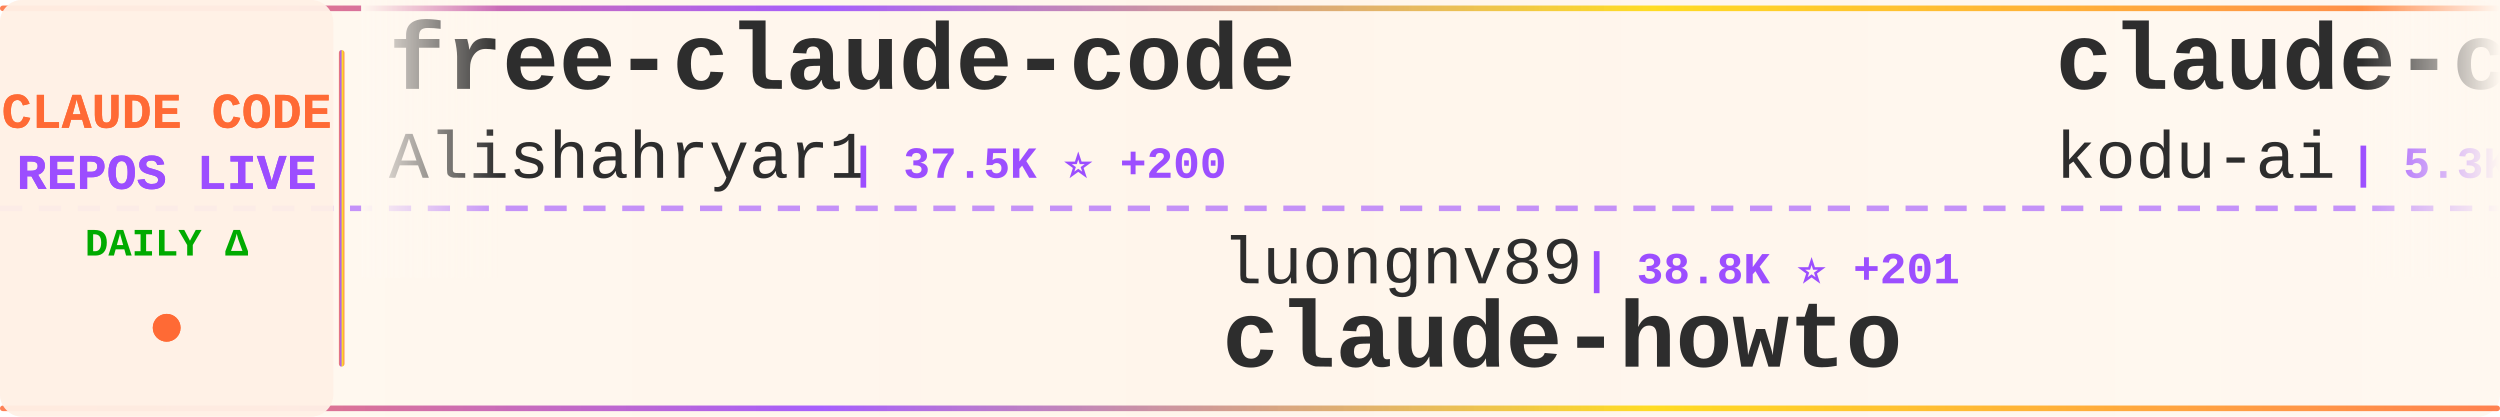
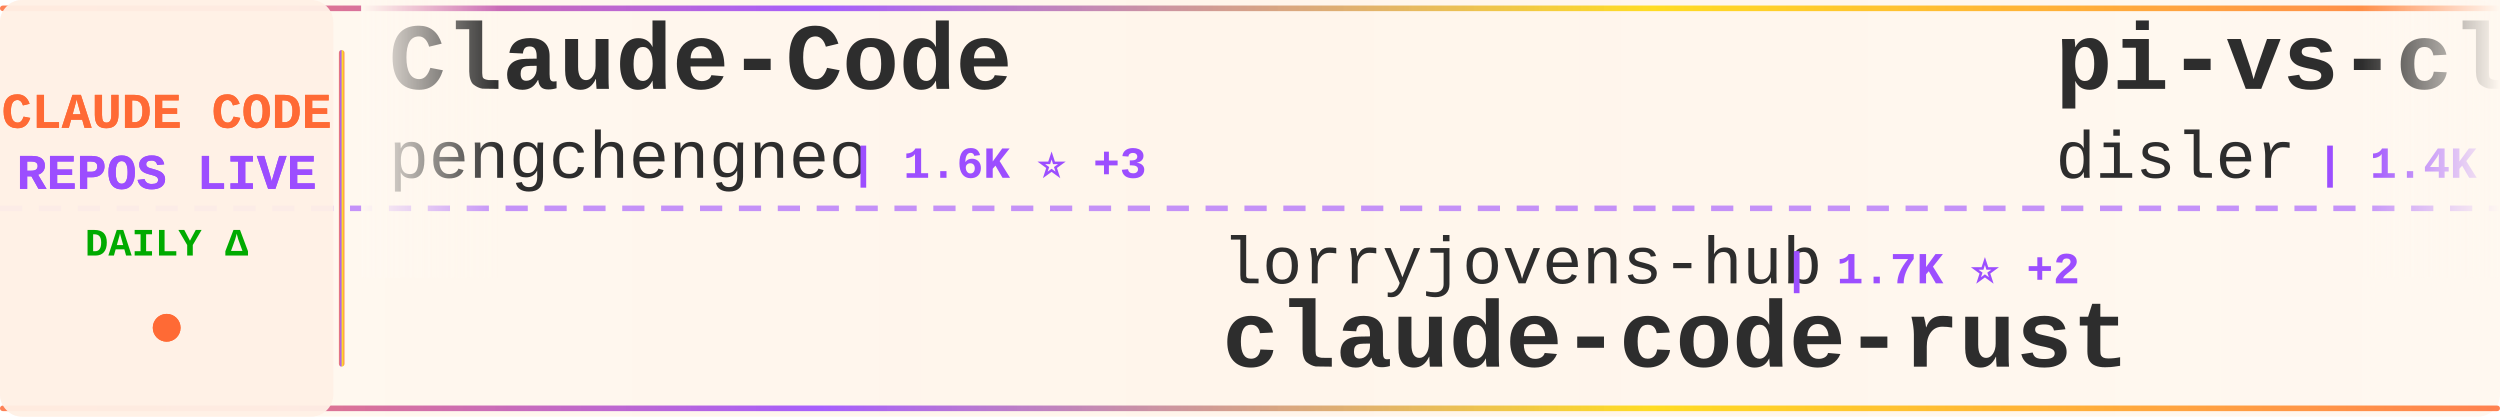
<svg xmlns="http://www.w3.org/2000/svg" width="900" height="150">
  <defs>
    <linearGradient id="tickerBg" x1="0%" y1="0%" x2="100%" y2="0%">
      <stop offset="0%" style="stop-color:#fff8f0;stop-opacity:0.98" />
      <stop offset="50%" style="stop-color:#fff5eb;stop-opacity:1" />
      <stop offset="100%" style="stop-color:#fff8f0;stop-opacity:0.98" />
    </linearGradient>
    <linearGradient id="borderGrad" x1="0%" y1="0%" x2="100%" y2="0%">
      <stop offset="0%" style="stop-color:#FF6B35;stop-opacity:0.85">
        <animate attributeName="stop-opacity" values="0.85;1;0.85" dur="2s" repeatCount="indefinite" />
      </stop>
      <stop offset="33%" style="stop-color:#9C4EFF;stop-opacity:0.9">
        <animate attributeName="stop-opacity" values="0.9;1;0.9" dur="2.2s" repeatCount="indefinite" />
      </stop>
      <stop offset="66%" style="stop-color:#FFD700;stop-opacity:0.85">
        <animate attributeName="stop-opacity" values="0.85;1;0.85" dur="1.8s" repeatCount="indefinite" />
      </stop>
      <stop offset="100%" style="stop-color:#FF6B35;stop-opacity:0.85">
        <animate attributeName="stop-opacity" values="0.85;1;0.85" dur="2s" repeatCount="indefinite" />
      </stop>
    </linearGradient>
    <filter id="textGlow">
      <feGaussianBlur stdDeviation="0.15" result="coloredBlur" />
      <feMerge>
        <feMergeNode in="coloredBlur" />
        <feMergeNode in="SourceGraphic" />
      </feMerge>
    </filter>
    <filter id="metricGlow">
      <feGaussianBlur stdDeviation="0.2" result="coloredBlur" />
      <feMerge>
        <feMergeNode in="coloredBlur" />
        <feMergeNode in="SourceGraphic" />
      </feMerge>
    </filter>
    <linearGradient id="leftFade" x1="0%" y1="0%" x2="100%" y2="0%">
      <stop offset="0%" style="stop-color:#fff8f0;stop-opacity:1" />
      <stop offset="100%" style="stop-color:#fff8f0;stop-opacity:0" />
    </linearGradient>
    <linearGradient id="rightFade" x1="0%" y1="0%" x2="100%" y2="0%">
      <stop offset="0%" style="stop-color:#fff8f0;stop-opacity:0" />
      <stop offset="100%" style="stop-color:#fff8f0;stop-opacity:1" />
    </linearGradient>
  </defs>
  <rect width="900" height="150" fill="url(#tickerBg)" rx="8" />
  <rect x="0" y="2" width="900" height="2" fill="url(#borderGrad)" rx="1" />
  <rect x="0" y="146" width="900" height="2" fill="url(#borderGrad)" rx="1" />
  <line x1="0" y1="75" x2="900" y2="75" stroke="#9C4EFF" stroke-width="2" stroke-dasharray="8 6" opacity="0.6" />
  <rect x="0" y="0" width="120" height="150" fill="#fff0e6" opacity="0.95" rx="8" />
  <text x="60" y="46" font-family="'Courier New', monospace" font-size="18" font-weight="bold" fill="#FF6B35" text-anchor="middle" filter="url(#textGlow)">
    CLAUDE CODE
  </text>
  <text x="60" y="68" font-family="'Courier New', monospace" font-size="18" font-weight="bold" fill="#9C4EFF" text-anchor="middle" filter="url(#textGlow)">
    REPOS LIVE
  </text>
  <text x="60" y="92" font-family="'Courier New', monospace" font-size="14" font-weight="bold" fill="#00aa00" text-anchor="middle">
    DAILY Δ
  </text>
  <circle cx="60" cy="118" r="5" fill="#FF6B35" filter="url(#metricGlow)">
    <animate attributeName="r" values="4;6;4" dur="1.5s" repeatCount="indefinite" />
    <animate attributeName="opacity" values="0.6;1;0.6" dur="1.5s" repeatCount="indefinite" />
  </circle>
  <rect x="122" y="18" width="2" height="114" fill="url(#borderGrad)" rx="1" />
  <clipPath id="tickerClip">
    <rect x="130" y="0" width="770" height="150" />
  </clipPath>
  <g clip-path="url(#tickerClip)">
    <g id="tickerItems">
      <animateTransform attributeName="transform" attributeType="XML" type="translate" from="0 0" to="-3000 0" dur="54s" repeatCount="indefinite" />
      <g transform="translate(0, 0)">
-         <text x="140" y="32" font-family="'Courier New', monospace" font-size="34" font-weight="bold" fill="#2d2d2d">free-claude-code</text>
-         <text x="140" y="64" font-family="'Courier New', monospace" font-size="24" font-weight="normal" fill="#2d2d2d" opacity="1.0">Alishahryar1</text>
-         <text x="306" y="64" font-family="'Courier New', monospace" font-size="16" font-weight="bold" fill="#9C4EFF"> | 37.5K ⭐ +200</text>
+         <text x="140" y="32" font-family="'Courier New', monospace" font-size="34" font-weight="bold" fill="#2d2d2d">Claude-Code</text>
+         <text x="140" y="64" font-family="'Courier New', monospace" font-size="24" font-weight="normal" fill="#2d2d2d" opacity="1.0">pengchengneo</text>
+         <text x="306" y="64" font-family="'Courier New', monospace" font-size="16" font-weight="bold" fill="#9C4EFF"> | 1.6K ⭐ +3</text>
      </g>
      <g transform="translate(300, 0)">
-         <text x="140" y="102" font-family="'Courier New', monospace" font-size="24" font-weight="normal" fill="#2d2d2d" opacity="1.0">luongnv89</text>
-         <text x="270" y="102" font-family="'Courier New', monospace" font-size="16" font-weight="bold" fill="#9C4EFF"> | 38.8K ⭐ +201</text>
-         <text x="140" y="132" font-family="'Courier New', monospace" font-size="34" font-weight="bold" fill="#2d2d2d">claude-howto</text>
+         <text x="140" y="102" font-family="'Courier New', monospace" font-size="24" font-weight="normal" fill="#2d2d2d" opacity="1.0">lorryjovens-hub</text>
+         <text x="342" y="102" font-family="'Courier New', monospace" font-size="16" font-weight="bold" fill="#9C4EFF"> | 1.7K ⭐ +2</text>
+         <text x="140" y="132" font-family="'Courier New', monospace" font-size="34" font-weight="bold" fill="#2d2d2d">claude-code-rust</text>
      </g>
      <g transform="translate(600, 0)">
-         <text x="140" y="32" font-family="'Courier New', monospace" font-size="34" font-weight="bold" fill="#2d2d2d">claude-coder</text>
-         <text x="140" y="64" font-family="'Courier New', monospace" font-size="24" font-weight="normal" fill="#2d2d2d" opacity="1.0">kodu-ai</text>
-         <text x="246" y="64" font-family="'Courier New', monospace" font-size="16" font-weight="bold" fill="#9C4EFF"> | 5.3K ⭐ +1</text>
+         <text x="140" y="32" font-family="'Courier New', monospace" font-size="34" font-weight="bold" fill="#2d2d2d">pi-vs-claude-code</text>
+         <text x="140" y="64" font-family="'Courier New', monospace" font-size="24" font-weight="normal" fill="#2d2d2d" opacity="1.0">disler</text>
+         <text x="234" y="64" font-family="'Courier New', monospace" font-size="16" font-weight="bold" fill="#9C4EFF"> | 1.4K ⭐ +5</text>
      </g>
      <g transform="translate(900, 0)">
-         <text x="140" y="102" font-family="'Courier New', monospace" font-size="24" font-weight="normal" fill="#2d2d2d" opacity="1.0">Cranot</text>
-         <text x="234" y="102" font-family="'Courier New', monospace" font-size="16" font-weight="bold" fill="#9C4EFF"> | 2.8K ⭐ +5</text>
-         <text x="140" y="132" font-family="'Courier New', monospace" font-size="34" font-weight="bold" fill="#2d2d2d">claude-code-guide</text>
+         <text x="140" y="102" font-family="'Courier New', monospace" font-size="24" font-weight="normal" fill="#2d2d2d" opacity="1.0">jqueryscript</text>
+         <text x="306" y="102" font-family="'Courier New', monospace" font-size="16" font-weight="bold" fill="#9C4EFF"> | 446 ⭐ +2</text>
+         <text x="140" y="132" font-family="'Courier New', monospace" font-size="34" font-weight="bold" fill="#2d2d2d">awesome-claude-code</text>
      </g>
      <g transform="translate(1200, 0)">
-         <text x="140" y="32" font-family="'Courier New', monospace" font-size="34" font-weight="bold" fill="#2d2d2d">claude-code-pm-course</text>
-         <text x="140" y="64" font-family="'Courier New', monospace" font-size="24" font-weight="normal" fill="#2d2d2d" opacity="1.0">carlvellotti</text>
-         <text x="306" y="64" font-family="'Courier New', monospace" font-size="16" font-weight="bold" fill="#9C4EFF"> | 2.1K ⭐ +3</text>
+         <text x="140" y="32" font-family="'Courier New', monospace" font-size="34" font-weight="bold" fill="#2d2d2d">claude-code-ultimate-gui...</text>
+         <text x="140" y="64" font-family="'Courier New', monospace" font-size="24" font-weight="normal" fill="#2d2d2d" opacity="1.0">FlorianBruniaux</text>
+         <text x="342" y="64" font-family="'Courier New', monospace" font-size="16" font-weight="bold" fill="#9C4EFF"> | 5.2K ⭐ +10</text>
      </g>
      <g transform="translate(1500, 0)">
-         <text x="140" y="102" font-family="'Courier New', monospace" font-size="24" font-weight="normal" fill="#2d2d2d" opacity="1.0">FlorianBruniaux</text>
-         <text x="342" y="102" font-family="'Courier New', monospace" font-size="16" font-weight="bold" fill="#9C4EFF"> | 5.2K ⭐ +10</text>
-         <text x="140" y="132" font-family="'Courier New', monospace" font-size="34" font-weight="bold" fill="#2d2d2d">claude-code-ultimate-gui...</text>
+         <text x="140" y="102" font-family="'Courier New', monospace" font-size="24" font-weight="normal" fill="#2d2d2d" opacity="1.0">wanshuiyin</text>
+         <text x="282" y="102" font-family="'Courier New', monospace" font-size="16" font-weight="bold" fill="#9C4EFF"> | 12.8K ⭐ +47</text>
+         <text x="140" y="132" font-family="'Courier New', monospace" font-size="34" font-weight="bold" fill="#2d2d2d">Auto-claude-code-researc...</text>
      </g>
      <g transform="translate(1800, 0)">
-         <text x="140" y="32" font-family="'Courier New', monospace" font-size="34" font-weight="bold" fill="#2d2d2d">Dive-into-Claude-Code</text>
-         <text x="140" y="64" font-family="'Courier New', monospace" font-size="24" font-weight="normal" fill="#2d2d2d" opacity="1.0">VILA-Lab</text>
-         <text x="258" y="64" font-family="'Courier New', monospace" font-size="16" font-weight="bold" fill="#9C4EFF"> | 1.8K ⭐ +5</text>
+         <text x="140" y="32" font-family="'Courier New', monospace" font-size="34" font-weight="bold" fill="#2d2d2d">Claude-code</text>
+         <text x="140" y="64" font-family="'Courier New', monospace" font-size="24" font-weight="normal" fill="#2d2d2d" opacity="1.0">fazxes</text>
+         <text x="234" y="64" font-family="'Courier New', monospace" font-size="16" font-weight="bold" fill="#9C4EFF"> | 222 ⭐</text>
      </g>
      <g transform="translate(2100, 0)">
-         <text x="140" y="102" font-family="'Courier New', monospace" font-size="24" font-weight="normal" fill="#2d2d2d" opacity="1.0">fazxes</text>
-         <text x="234" y="102" font-family="'Courier New', monospace" font-size="16" font-weight="bold" fill="#9C4EFF"> | 222 ⭐</text>
-         <text x="140" y="132" font-family="'Courier New', monospace" font-size="34" font-weight="bold" fill="#2d2d2d">Claude-code</text>
+         <text x="140" y="102" font-family="'Courier New', monospace" font-size="24" font-weight="normal" fill="#2d2d2d" opacity="1.0">hangsman</text>
+         <text x="258" y="102" font-family="'Courier New', monospace" font-size="16" font-weight="bold" fill="#9C4EFF"> | 787 ⭐</text>
+         <text x="140" y="132" font-family="'Courier New', monospace" font-size="34" font-weight="bold" fill="#2d2d2d">claude-code-source</text>
      </g>
      <g transform="translate(2400, 0)">
-         <text x="140" y="32" font-family="'Courier New', monospace" font-size="34" font-weight="bold" fill="#2d2d2d">ralph-claude-code</text>
-         <text x="140" y="64" font-family="'Courier New', monospace" font-size="24" font-weight="normal" fill="#2d2d2d" opacity="1.0">frankbria</text>
-         <text x="270" y="64" font-family="'Courier New', monospace" font-size="16" font-weight="bold" fill="#9C4EFF"> | 9.5K ⭐ +13</text>
+         <text x="140" y="32" font-family="'Courier New', monospace" font-size="34" font-weight="bold" fill="#2d2d2d">claude-code-guide</text>
+         <text x="140" y="64" font-family="'Courier New', monospace" font-size="24" font-weight="normal" fill="#2d2d2d" opacity="1.0">Cranot</text>
+         <text x="234" y="64" font-family="'Courier New', monospace" font-size="16" font-weight="bold" fill="#9C4EFF"> | 2.8K ⭐ +3</text>
      </g>
      <g transform="translate(2700, 0)">
-         <text x="140" y="102" font-family="'Courier New', monospace" font-size="24" font-weight="normal" fill="#2d2d2d" opacity="1.0">RichardAtCT</text>
-         <text x="294" y="102" font-family="'Courier New', monospace" font-size="16" font-weight="bold" fill="#9C4EFF"> | 2.7K ⭐ +2</text>
-         <text x="140" y="132" font-family="'Courier New', monospace" font-size="34" font-weight="bold" fill="#2d2d2d">claude-code-telegram</text>
+         <text x="140" y="102" font-family="'Courier New', monospace" font-size="24" font-weight="normal" fill="#2d2d2d" opacity="1.0">chauncygu</text>
+         <text x="270" y="102" font-family="'Courier New', monospace" font-size="16" font-weight="bold" fill="#9C4EFF"> | 2.7K ⭐ +1</text>
+         <text x="140" y="132" font-family="'Courier New', monospace" font-size="34" font-weight="bold" fill="#2d2d2d">collection-claude-code-s...</text>
      </g>
      <g transform="translate(3000, 0)">
-         <text x="140" y="32" font-family="'Courier New', monospace" font-size="34" font-weight="bold" fill="#2d2d2d">free-claude-code</text>
-         <text x="140" y="64" font-family="'Courier New', monospace" font-size="24" font-weight="normal" fill="#2d2d2d" opacity="1.0">Alishahryar1</text>
-         <text x="306" y="64" font-family="'Courier New', monospace" font-size="16" font-weight="bold" fill="#9C4EFF"> | 37.5K ⭐ +200</text>
+         <text x="140" y="32" font-family="'Courier New', monospace" font-size="34" font-weight="bold" fill="#2d2d2d">Claude-Code</text>
+         <text x="140" y="64" font-family="'Courier New', monospace" font-size="24" font-weight="normal" fill="#2d2d2d" opacity="1.0">pengchengneo</text>
+         <text x="306" y="64" font-family="'Courier New', monospace" font-size="16" font-weight="bold" fill="#9C4EFF"> | 1.6K ⭐ +3</text>
      </g>
      <g transform="translate(3300, 0)">
-         <text x="140" y="102" font-family="'Courier New', monospace" font-size="24" font-weight="normal" fill="#2d2d2d" opacity="1.0">luongnv89</text>
-         <text x="270" y="102" font-family="'Courier New', monospace" font-size="16" font-weight="bold" fill="#9C4EFF"> | 38.8K ⭐ +201</text>
-         <text x="140" y="132" font-family="'Courier New', monospace" font-size="34" font-weight="bold" fill="#2d2d2d">claude-howto</text>
+         <text x="140" y="102" font-family="'Courier New', monospace" font-size="24" font-weight="normal" fill="#2d2d2d" opacity="1.0">lorryjovens-hub</text>
+         <text x="342" y="102" font-family="'Courier New', monospace" font-size="16" font-weight="bold" fill="#9C4EFF"> | 1.7K ⭐ +2</text>
+         <text x="140" y="132" font-family="'Courier New', monospace" font-size="34" font-weight="bold" fill="#2d2d2d">claude-code-rust</text>
      </g>
      <g transform="translate(3600, 0)">
-         <text x="140" y="32" font-family="'Courier New', monospace" font-size="34" font-weight="bold" fill="#2d2d2d">claude-coder</text>
-         <text x="140" y="64" font-family="'Courier New', monospace" font-size="24" font-weight="normal" fill="#2d2d2d" opacity="1.0">kodu-ai</text>
-         <text x="246" y="64" font-family="'Courier New', monospace" font-size="16" font-weight="bold" fill="#9C4EFF"> | 5.3K ⭐ +1</text>
+         <text x="140" y="32" font-family="'Courier New', monospace" font-size="34" font-weight="bold" fill="#2d2d2d">pi-vs-claude-code</text>
+         <text x="140" y="64" font-family="'Courier New', monospace" font-size="24" font-weight="normal" fill="#2d2d2d" opacity="1.0">disler</text>
+         <text x="234" y="64" font-family="'Courier New', monospace" font-size="16" font-weight="bold" fill="#9C4EFF"> | 1.4K ⭐ +5</text>
      </g>
      <g transform="translate(3900, 0)">
-         <text x="140" y="102" font-family="'Courier New', monospace" font-size="24" font-weight="normal" fill="#2d2d2d" opacity="1.0">Cranot</text>
-         <text x="234" y="102" font-family="'Courier New', monospace" font-size="16" font-weight="bold" fill="#9C4EFF"> | 2.8K ⭐ +5</text>
-         <text x="140" y="132" font-family="'Courier New', monospace" font-size="34" font-weight="bold" fill="#2d2d2d">claude-code-guide</text>
+         <text x="140" y="102" font-family="'Courier New', monospace" font-size="24" font-weight="normal" fill="#2d2d2d" opacity="1.0">jqueryscript</text>
+         <text x="306" y="102" font-family="'Courier New', monospace" font-size="16" font-weight="bold" fill="#9C4EFF"> | 446 ⭐ +2</text>
+         <text x="140" y="132" font-family="'Courier New', monospace" font-size="34" font-weight="bold" fill="#2d2d2d">awesome-claude-code</text>
      </g>
    </g>
  </g>
  <rect x="130" y="0" width="50" height="100" fill="url(#leftFade)" />
  <rect x="850" y="0" width="50" height="100" fill="url(#rightFade)" />
</svg>
